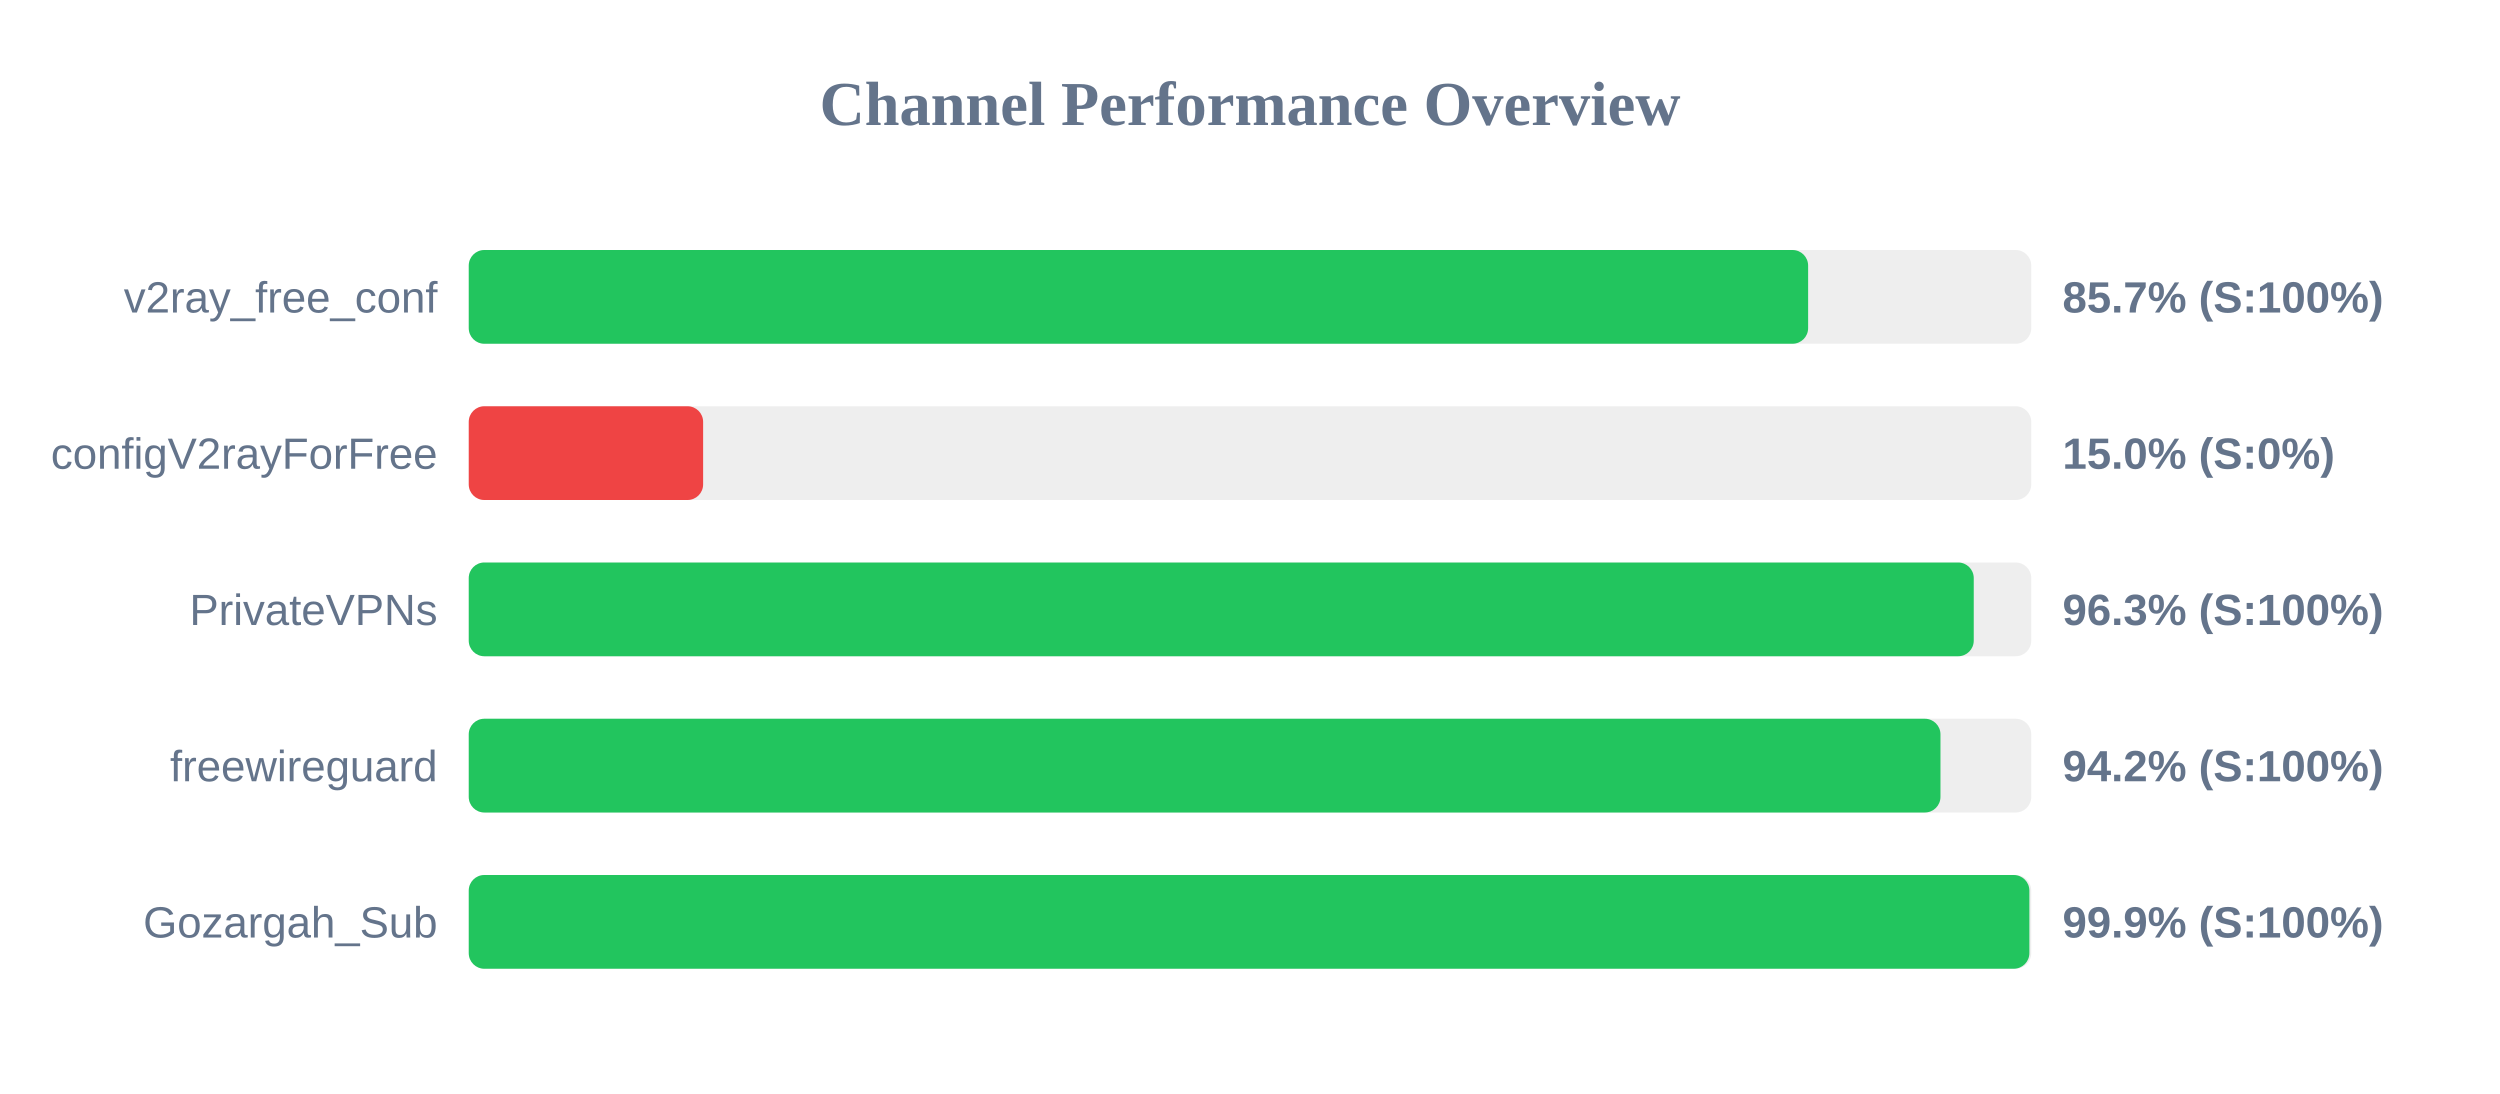
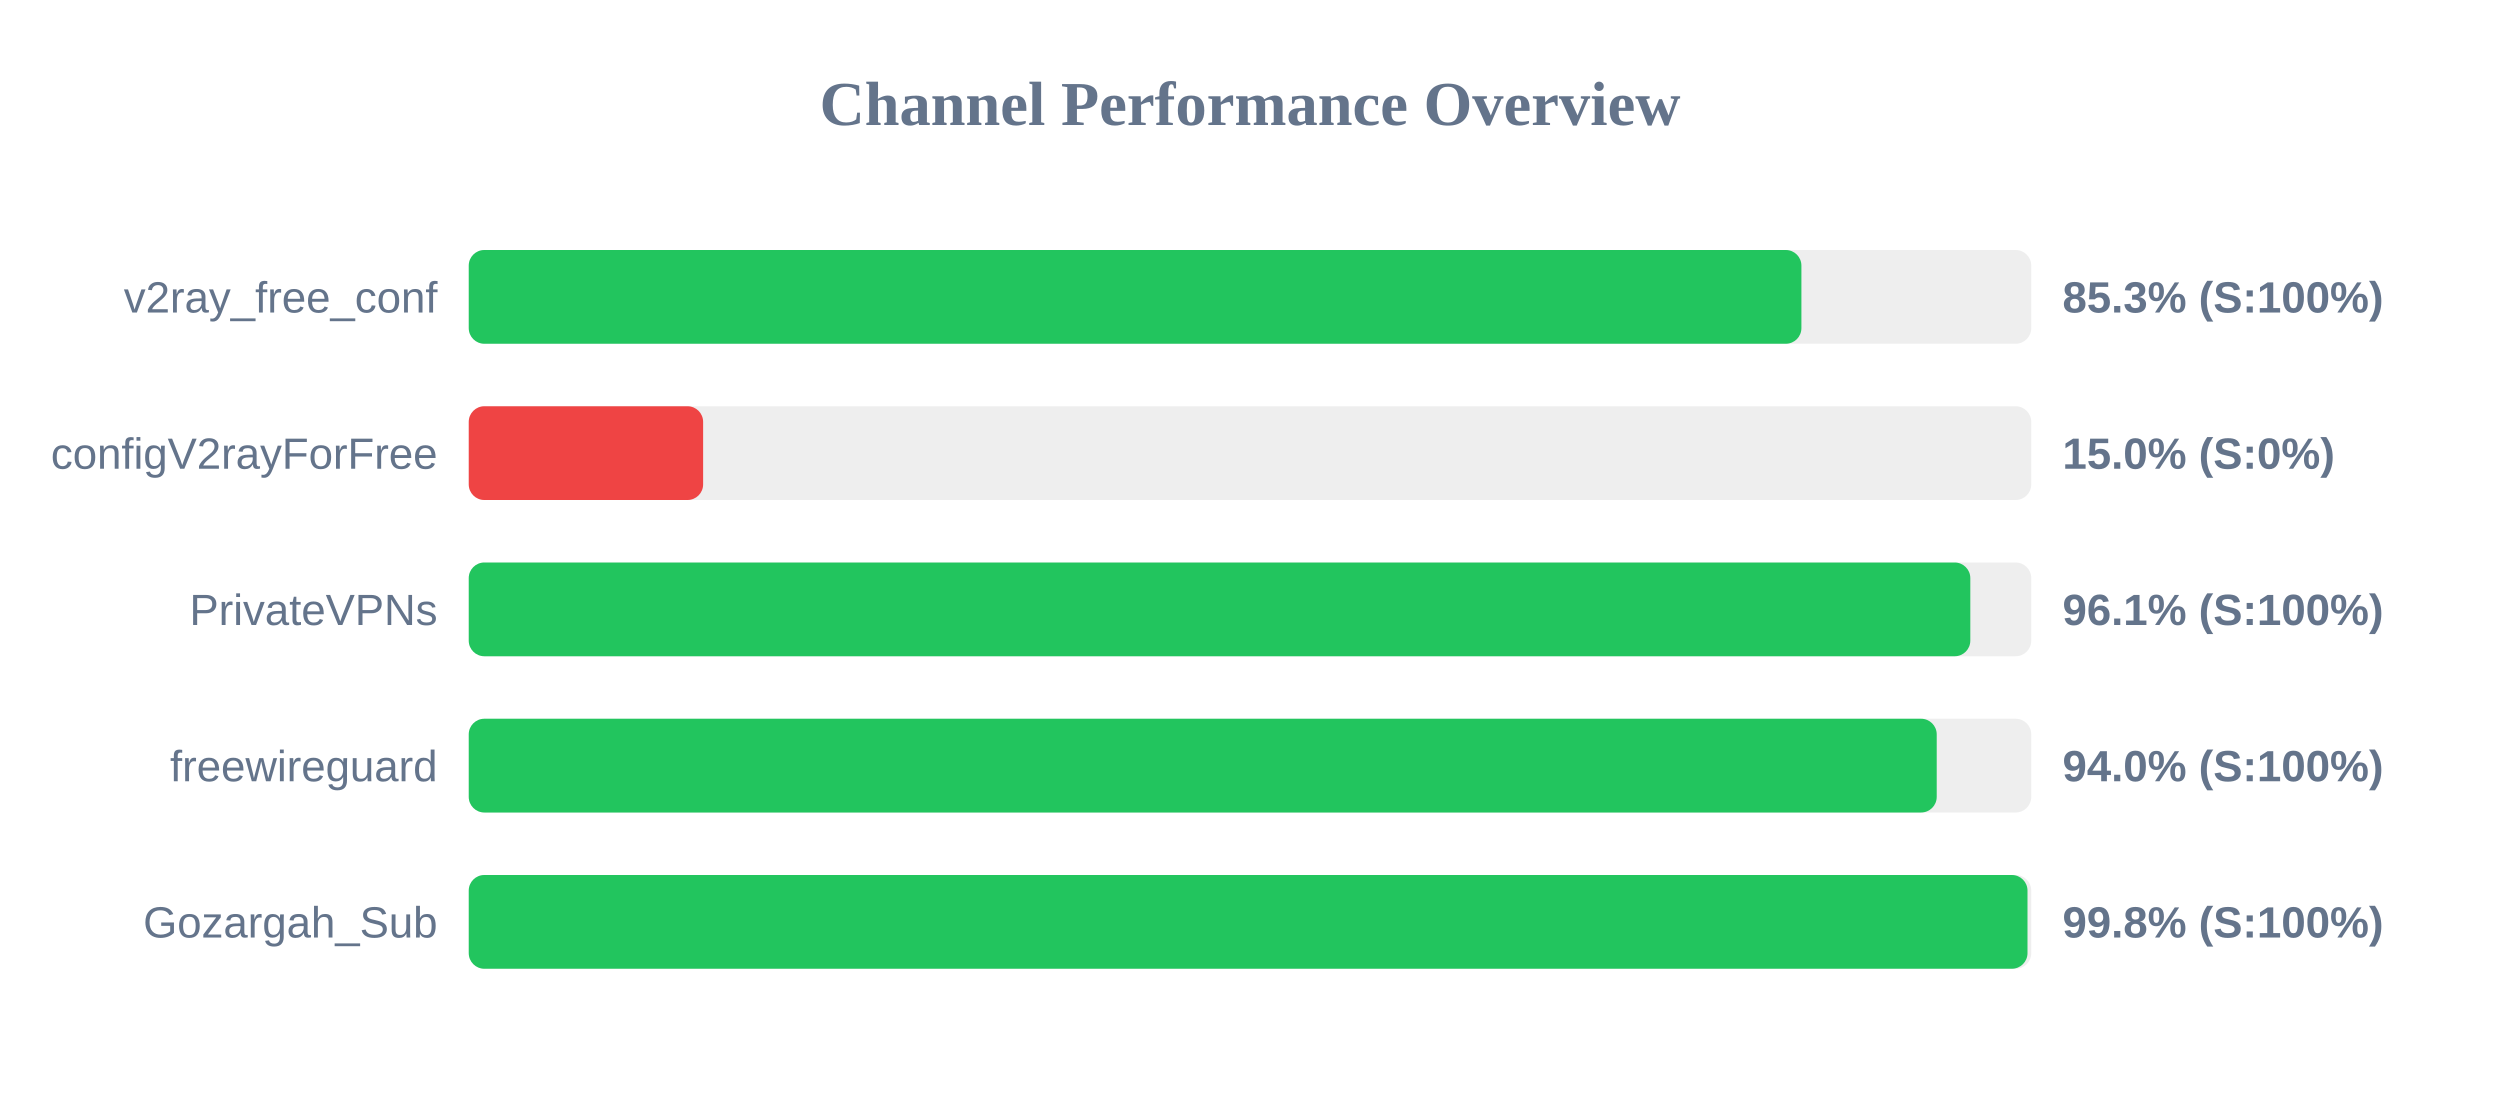
<svg xmlns="http://www.w3.org/2000/svg" width="800" height="350" version="1.1">
  <style>
        .row { font: 14px Arial; fill: #64748b; }
        .score { font: bold 14px Arial; fill: #64748b; }
    </style>
  <text x="400" y="40" text-anchor="middle" font-size="20px" font-weight="bold" fill="#64748b">Channel Performance Overview</text>
  <rect x="150" y="80" width="500" height="30" fill="#eee" rx="5" />
-   <rect x="150" y="80" width="428.6" height="30" fill="#22c55e" rx="5" />
+   <rect x="150" y="80" width="426.45" height="30" fill="#22c55e" rx="5" />
  <text x="140" y="100" text-anchor="end" class="row">v2ray_free_conf</text>
-   <text x="660" y="100" text-anchor="start" class="score">85.7% (S:100%)</text>
+   <text x="660" y="100" text-anchor="start" class="score">85.3% (S:100%)</text>
  <rect x="150" y="130" width="500" height="30" fill="#eee" rx="5" />
  <rect x="150" y="130" width="75.0" height="30" fill="#ef4444" rx="5" />
  <text x="140" y="150" text-anchor="end" class="row">configV2rayForFree</text>
  <text x="660" y="150" text-anchor="start" class="score">15.0% (S:0%)</text>
  <rect x="150" y="180" width="500" height="30" fill="#eee" rx="5" />
-   <rect x="150" y="180" width="481.6" height="30" fill="#22c55e" rx="5" />
+   <rect x="150" y="180" width="480.5" height="30" fill="#22c55e" rx="5" />
  <text x="140" y="200" text-anchor="end" class="row">PrivateVPNs</text>
-   <text x="660" y="200" text-anchor="start" class="score">96.3% (S:100%)</text>
+   <text x="660" y="200" text-anchor="start" class="score">96.1% (S:100%)</text>
  <rect x="150" y="230" width="500" height="30" fill="#eee" rx="5" />
-   <rect x="150" y="230" width="470.95" height="30" fill="#22c55e" rx="5" />
+   <rect x="150" y="230" width="469.75" height="30" fill="#22c55e" rx="5" />
  <text x="140" y="250" text-anchor="end" class="row">freewireguard</text>
-   <text x="660" y="250" text-anchor="start" class="score">94.2% (S:100%)</text>
+   <text x="660" y="250" text-anchor="start" class="score">94.0% (S:100%)</text>
  <rect x="150" y="280" width="500" height="30" fill="#eee" rx="5" />
-   <rect x="150" y="280" width="499.4" height="30" fill="#22c55e" rx="5" />
+   <rect x="150" y="280" width="498.8" height="30" fill="#22c55e" rx="5" />
  <text x="140" y="300" text-anchor="end" class="row">Gozargah_Sub</text>
-   <text x="660" y="300" text-anchor="start" class="score">99.9% (S:100%)</text>
+   <text x="660" y="300" text-anchor="start" class="score">99.8% (S:100%)</text>
</svg>
